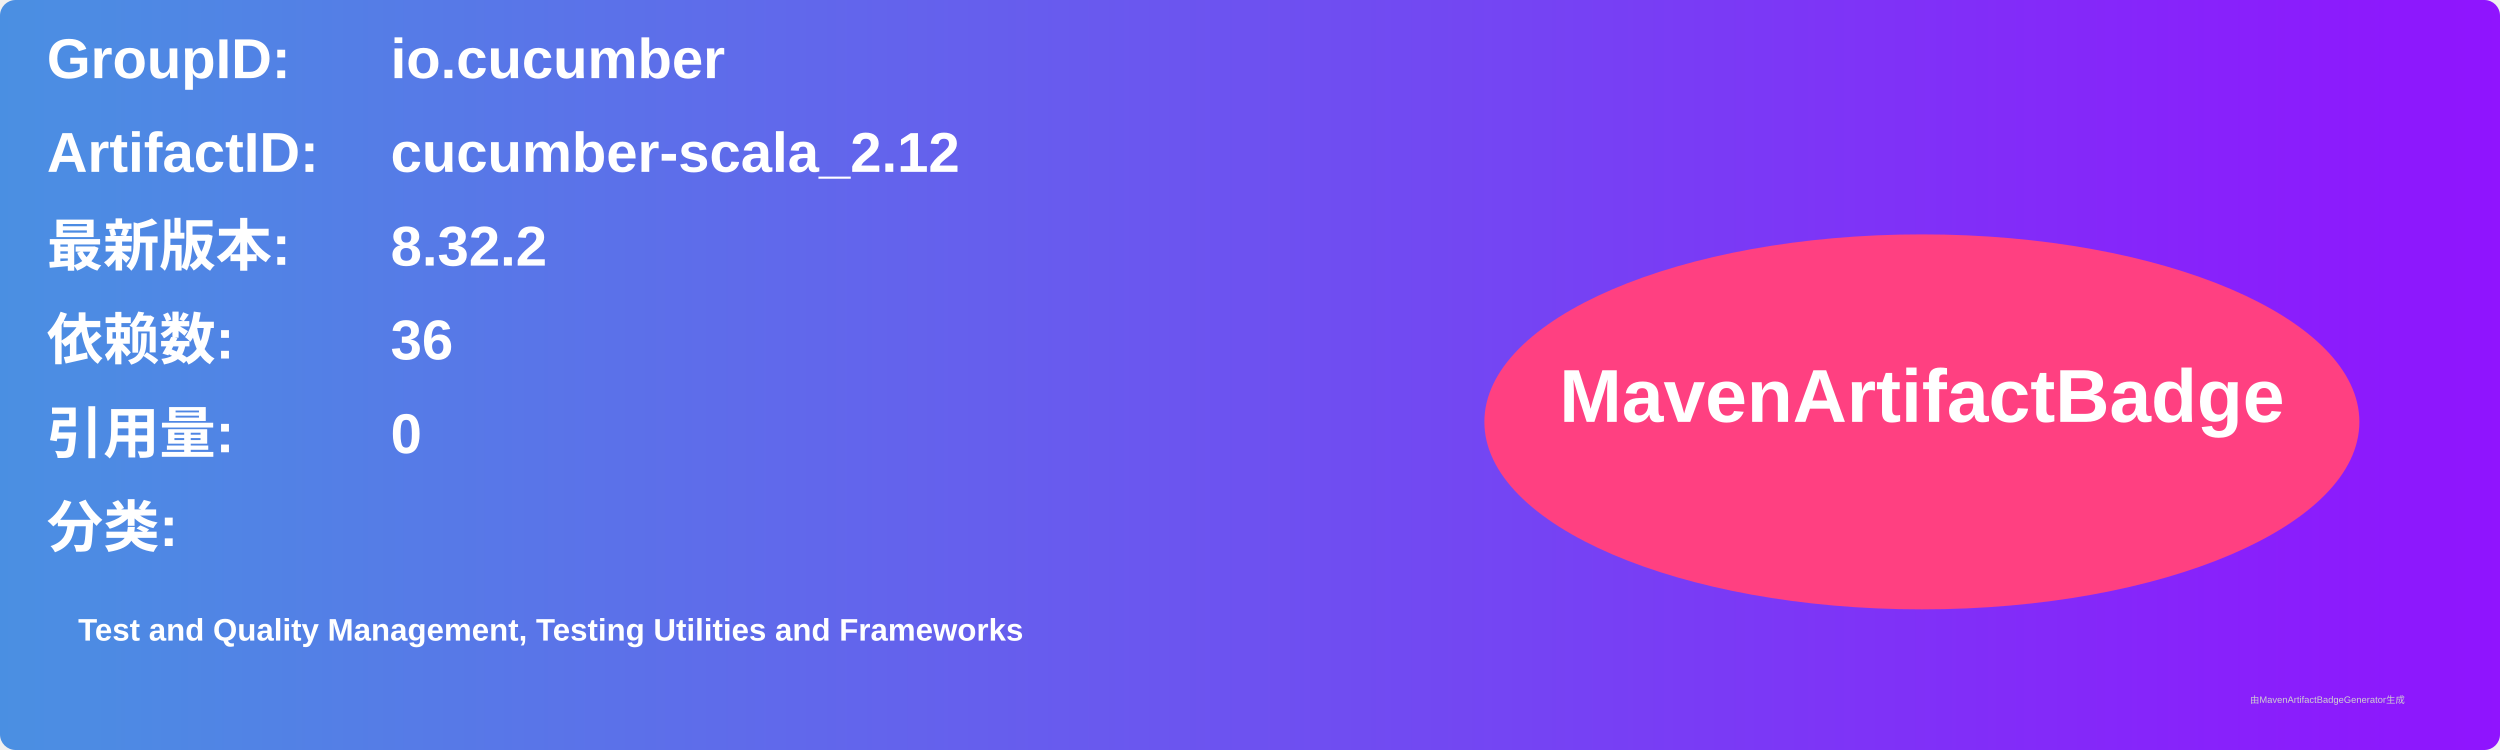
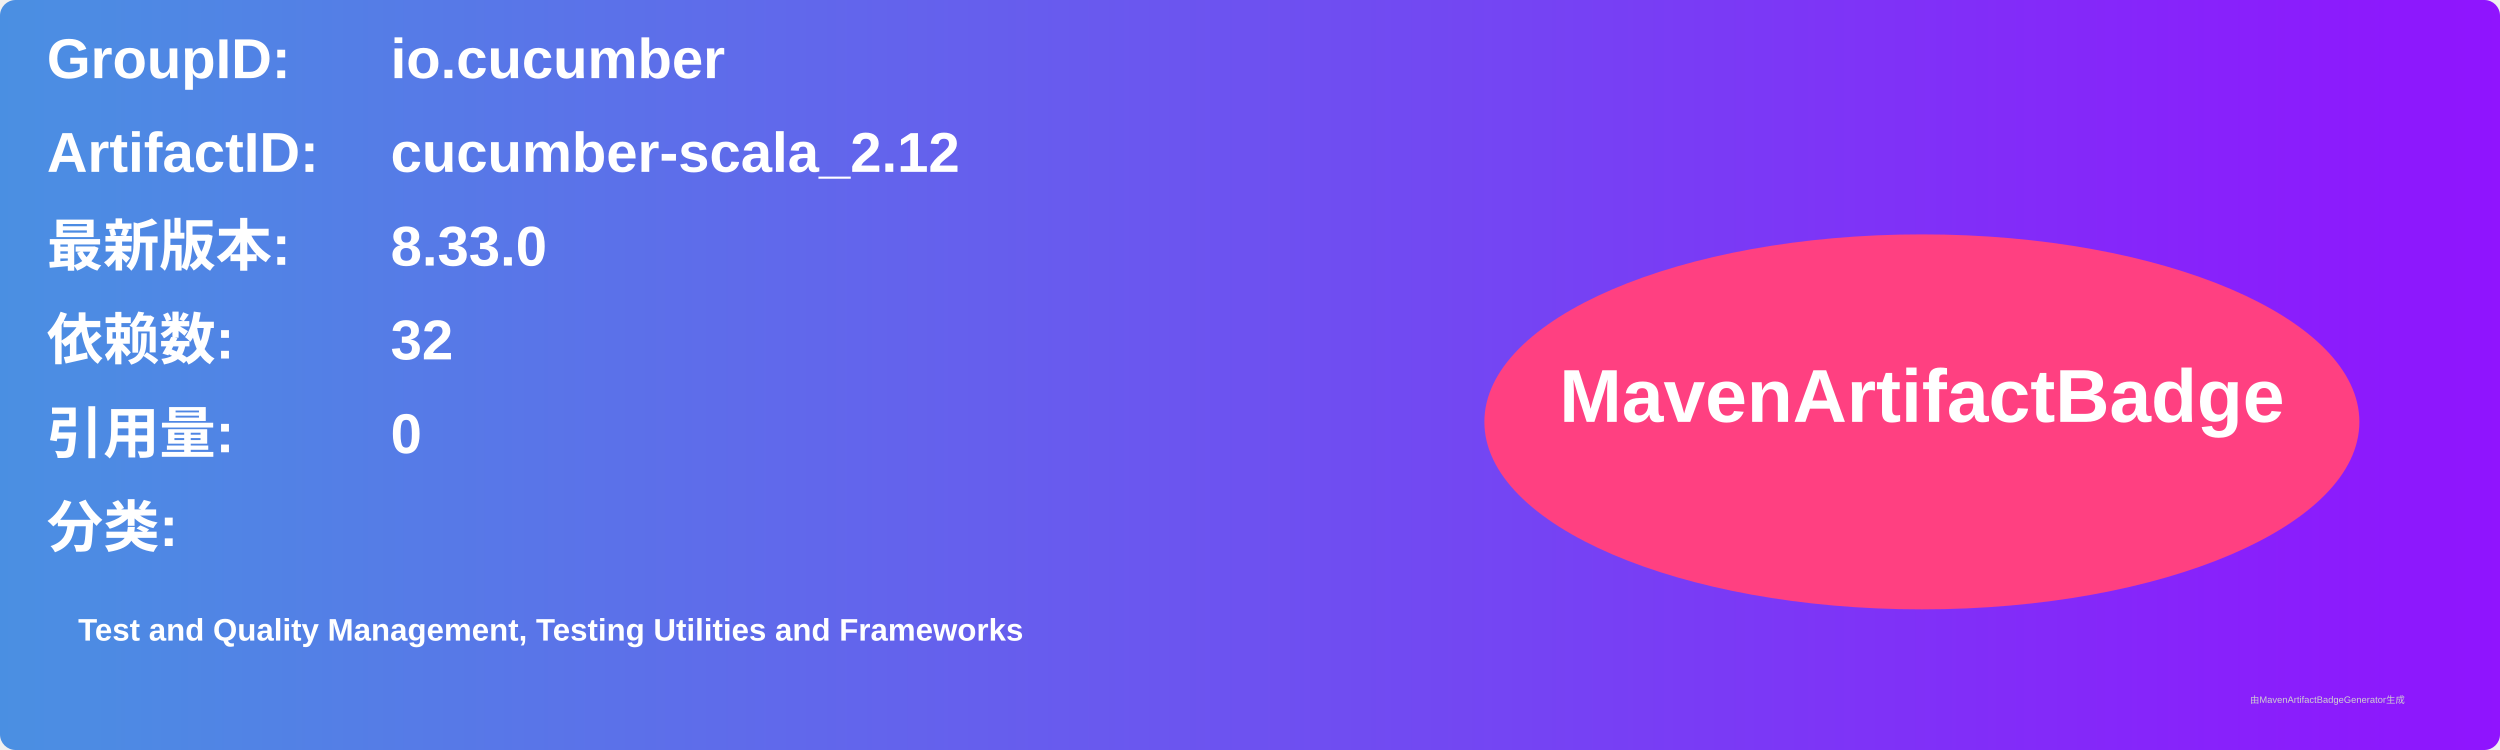
<svg xmlns="http://www.w3.org/2000/svg" width="800" height="240" viewBox="0 0 800 240">
  <linearGradient id="grad" x1="0%" y1="0%" x2="100%" y2="0%">
    <stop offset="0%" stop-color="#4a90e2" />
    <stop offset="100%" stop-color="#9013fe" />
  </linearGradient>
  <rect width="100%" height="100%" rx="5" ry="5" fill="url(#grad)" />
  <g transform="translate(15, 15)">
    <text x="0" y="10" font-family="Arial" font-size="18" fill="white" font-weight="bold" width="260">GroupID:</text>
    <text x="110" y="10" font-family="Arial" font-size="18" fill="white" font-weight="bold" width="460">io.cucumber</text>
    <text x="0" y="40" font-family="Arial" font-size="18" fill="white" font-weight="bold" width="260">ArtifactID:</text>
    <text x="110" y="40" font-family="Arial" font-size="18" fill="white" font-weight="bold" width="460">cucumber-scala_2.12</text>
    <text x="0" y="70" font-family="Arial" font-size="18" fill="white" font-weight="bold">最新版本:</text>
    <text x="110" y="70" font-family="Arial" font-size="18" fill="white" font-weight="bold">
-       <tspan font-weight="bold">8.32.2</tspan>
+       <tspan font-weight="bold">8.33.0</tspan>
    </text>
    <text x="0" y="100" font-family="Arial" font-size="18" fill="white" font-weight="bold">依赖数: </text>
    <text x="110" y="100" font-family="Arial" font-size="18" fill="white">
-       <tspan font-weight="bold">36</tspan>
+       <tspan font-weight="bold">32</tspan>
    </text>
    <text x="0" y="130" font-family="Arial" font-size="18" fill="white" font-weight="bold">引用量: </text>
    <text x="110" y="130" font-family="Arial" font-size="18" fill="white">
      <tspan font-weight="bold">0</tspan>
    </text>
    <text x="0" y="160" font-family="Arial" font-size="18" fill="white" font-weight="bold">分类:</text>
    <text x="10" y="190" font-family="Arial" font-size="10" fill="white">
      <tspan font-weight="bold">Test and Quality Management, Testing Utilities and Frameworks</tspan>
    </text>
    <ellipse cx="600" cy="120" rx="140" ry="60" fill="#ff4081" />
    <text x="600" y="120" text-anchor="middle" font-family="Arial" font-size="24" fill="white" font-weight="bold">MavenArtifactBadge</text>
  </g>
  <text x="720" y="225" font-family="Arial" font-size="3" fill="#d0d0d0">由MavenArtifactBadgeGenerator生成</text>
</svg>
